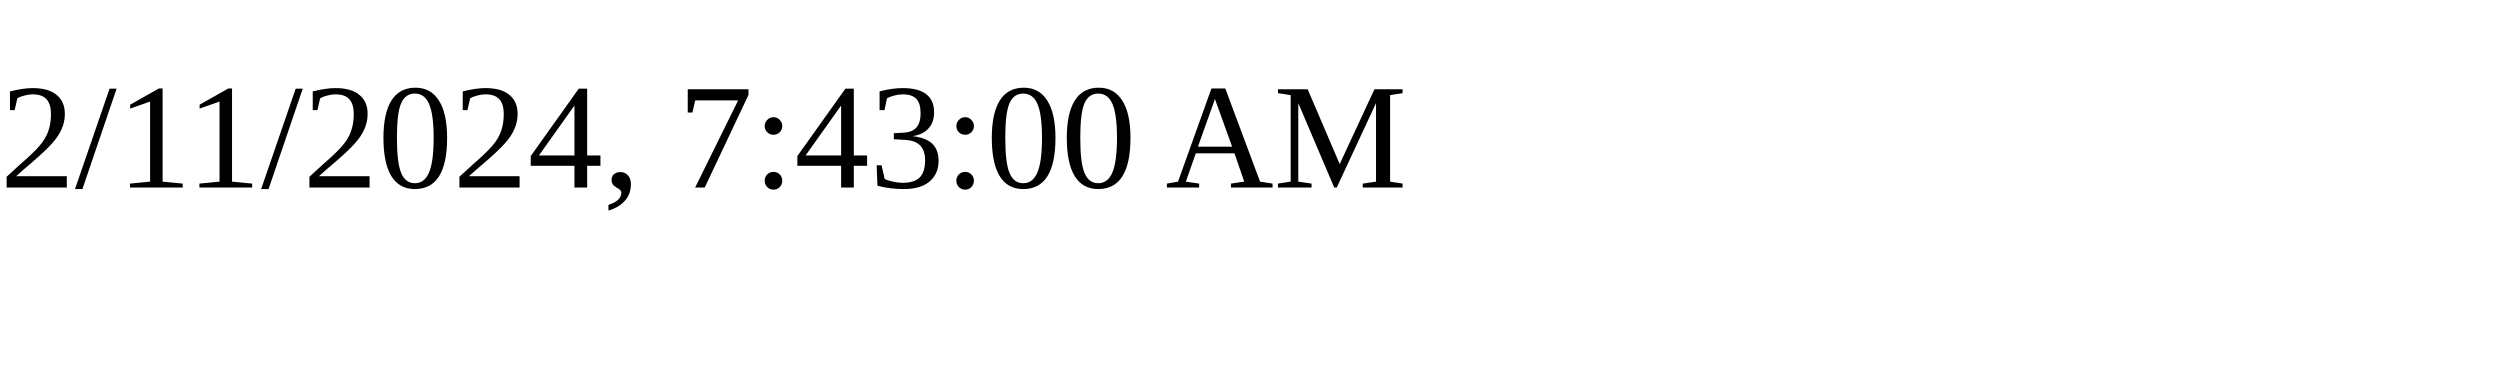
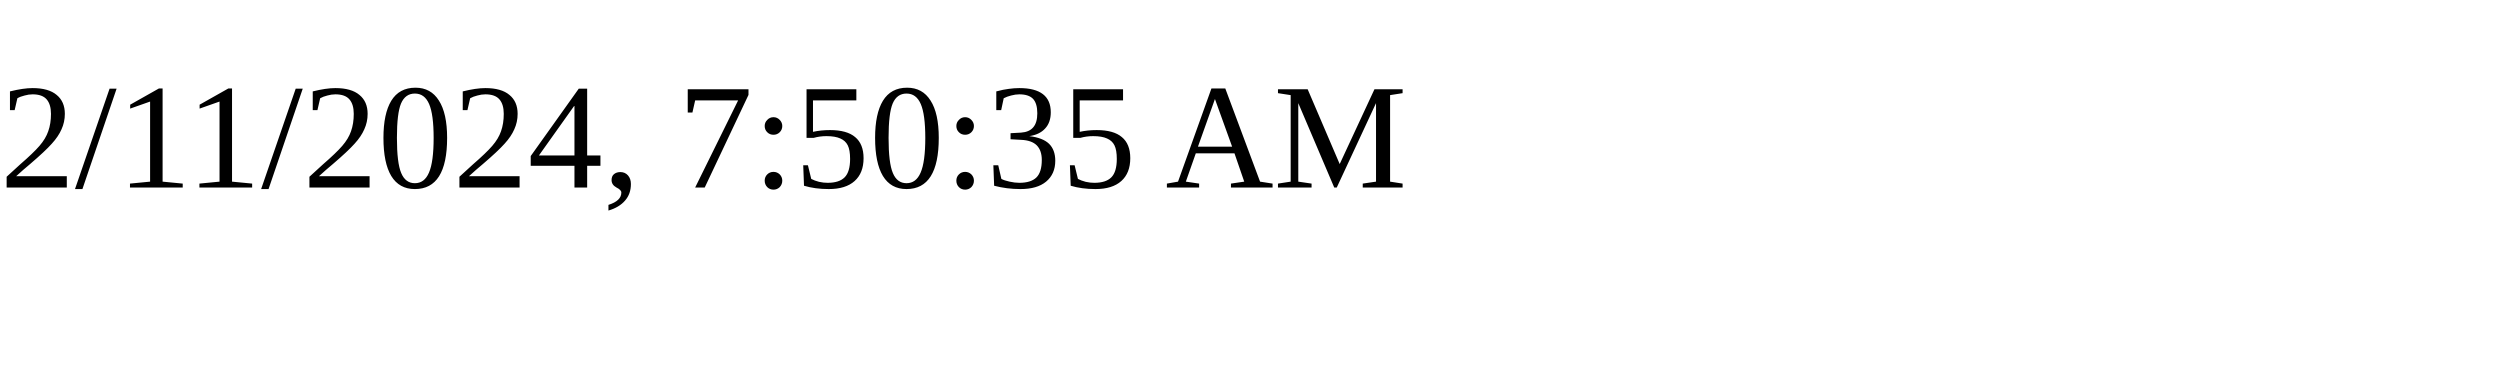
<svg xmlns="http://www.w3.org/2000/svg" height="30" width="200">
-   <text x="0" y="15">2/11/2024, 7:43:00 AM</text>
+   <text x="0" y="15">2/11/2024, 7:50:35 AM</text>
</svg>
